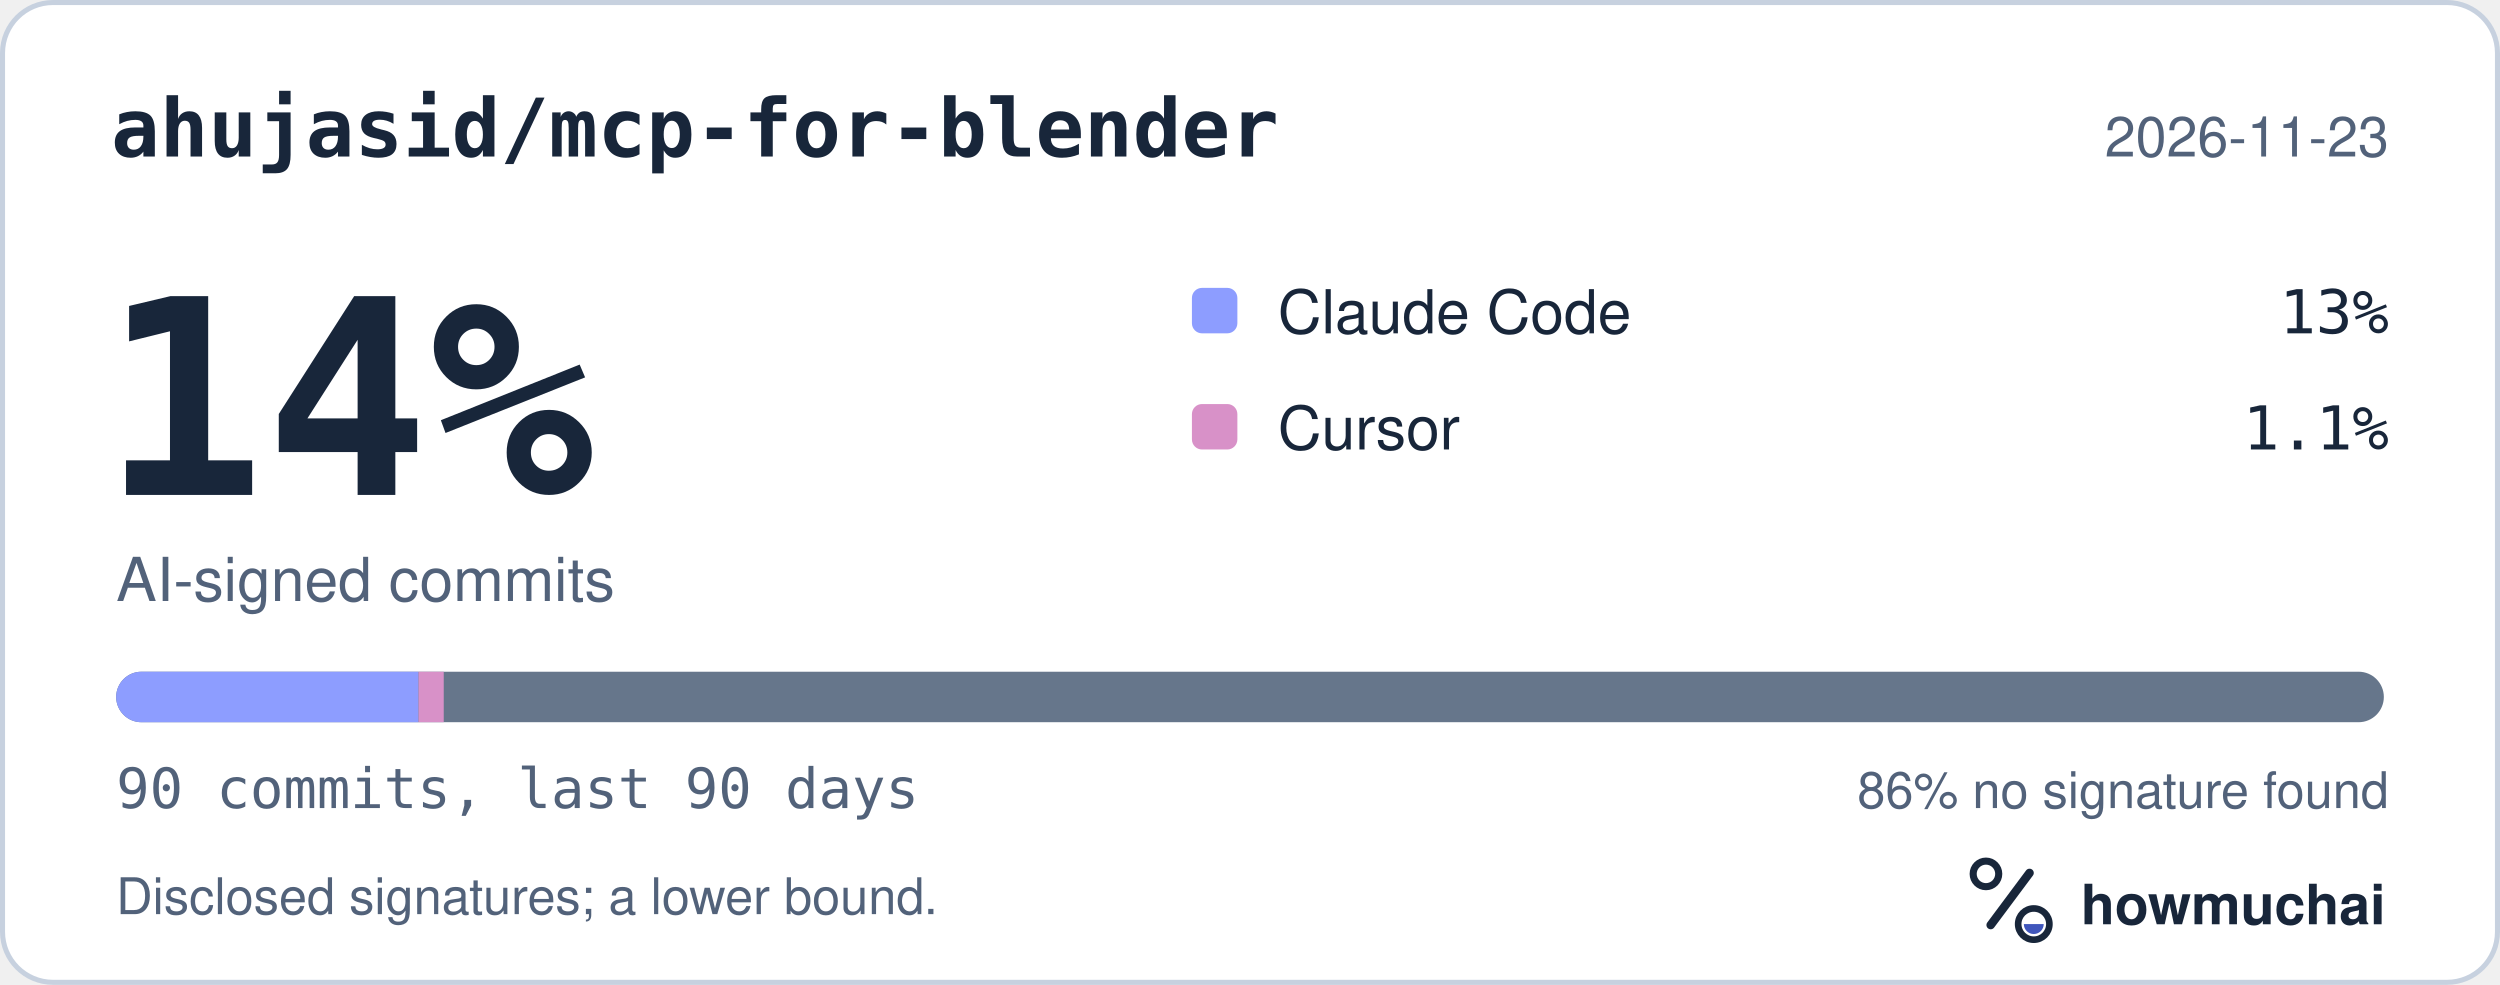
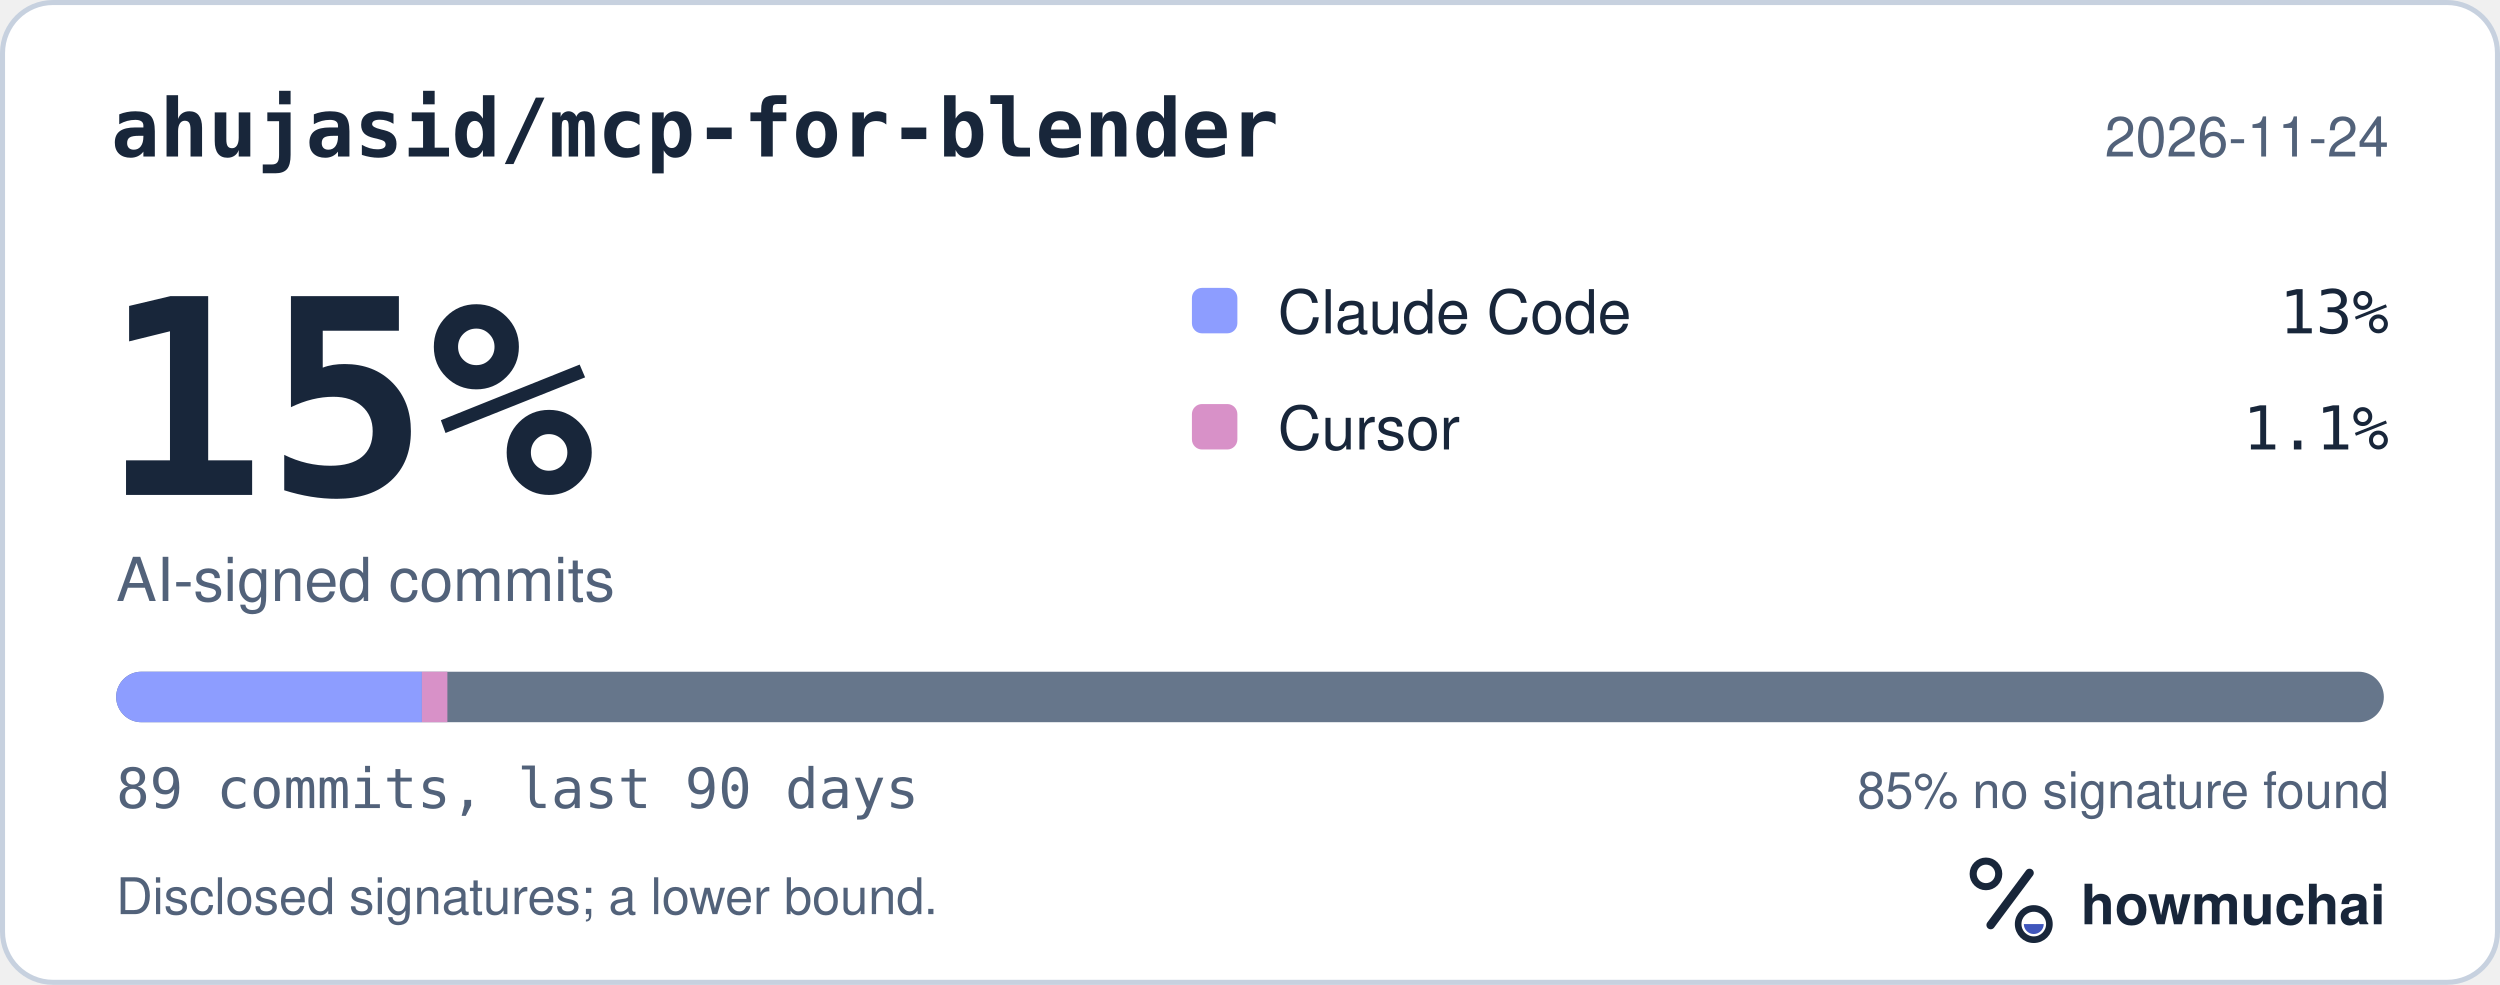
<svg xmlns="http://www.w3.org/2000/svg" width="495" height="195" viewBox="0 0 495 195" role="img" aria-labelledby="hm-t hm-d">
  <rect x="0.5" y="0.5" width="494" height="194" rx="10" fill="#FFFFFF" stroke="#C7D1DF" />
  <text x="22" y="31" fill="#18263A" font-family="ui-monospace, SF Mono, Menlo, Consolas, IBM Plex Mono, monospace" font-size="16" font-weight="600">ahujasid/mcp-for-blender</text>
-   <text x="473" y="31" fill="#52627A" font-family="-apple-system, BlinkMacSystemFont, Segoe UI, Helvetica, Arial, Fira Sans, sans-serif" font-size="11" text-anchor="end">2026-11-23</text>
-   <text x="20" y="98" fill="#18263A" font-family="ui-monospace, SF Mono, Menlo, Consolas, IBM Plex Mono, monospace" font-size="54" font-weight="700">14%</text>
+   <text x="473" y="31" fill="#52627A" font-family="-apple-system, BlinkMacSystemFont, Segoe UI, Helvetica, Arial, Fira Sans, sans-serif" font-size="11" text-anchor="end">2026-11-24</text>
+   <text x="20" y="98" fill="#18263A" font-family="ui-monospace, SF Mono, Menlo, Consolas, IBM Plex Mono, monospace" font-size="54" font-weight="700">15%</text>
  <text x="23" y="119" fill="#52627A" font-family="-apple-system, BlinkMacSystemFont, Segoe UI, Helvetica, Arial, Fira Sans, sans-serif" font-size="12">AI-signed commits</text>
  <rect x="236" y="57" width="9" height="9" rx="2" fill="#8D9DFF" />
  <text x="253" y="66" fill="#18263A" font-family="-apple-system, BlinkMacSystemFont, Segoe UI, Helvetica, Arial, Fira Sans, sans-serif" font-size="12">Claude Code</text>
  <text x="473" y="66" fill="#18263A" font-family="ui-monospace, SF Mono, Menlo, Consolas, IBM Plex Mono, monospace" font-size="12" text-anchor="end">13%</text>
  <rect x="236" y="80" width="9" height="9" rx="2" fill="#D891C8" />
  <text x="253" y="89" fill="#18263A" font-family="-apple-system, BlinkMacSystemFont, Segoe UI, Helvetica, Arial, Fira Sans, sans-serif" font-size="12">Cursor</text>
  <text x="473" y="89" fill="#18263A" font-family="ui-monospace, SF Mono, Menlo, Consolas, IBM Plex Mono, monospace" font-size="12" text-anchor="end">1.1%</text>
  <defs>
    <clipPath id="hm-bar">
      <rect x="23" y="133" width="449" height="10" rx="5" />
    </clipPath>
  </defs>
  <rect x="23" y="133" width="449" height="10" rx="5" fill="#66768B" />
  <g clip-path="url(#hm-bar)">
-     <rect x="23.00" y="133" width="59.87" height="10" fill="#8D9DFF" />
-     <rect x="82.87" y="133" width="4.99" height="10" fill="#D891C8" />
+     <rect x="23.00" y="133" width="60.54" height="10" fill="#8D9DFF" />
+     <rect x="83.54" y="133" width="5.04" height="10" fill="#D891C8" />
  </g>
-   <text x="23" y="160" fill="#52627A" font-family="ui-monospace, SF Mono, Menlo, Consolas, IBM Plex Mono, monospace" font-size="11">90 commits, last 90 days</text>
-   <text x="473" y="160" fill="#52627A" font-family="-apple-system, BlinkMacSystemFont, Segoe UI, Helvetica, Arial, Fira Sans, sans-serif" font-size="10" text-anchor="end">86% no signature found</text>
+   <text x="23" y="160" fill="#52627A" font-family="ui-monospace, SF Mono, Menlo, Consolas, IBM Plex Mono, monospace" font-size="11">89 commits, last 90 days</text>
+   <text x="473" y="160" fill="#52627A" font-family="-apple-system, BlinkMacSystemFont, Segoe UI, Helvetica, Arial, Fira Sans, sans-serif" font-size="10" text-anchor="end">85% no signature found</text>
  <text x="23" y="181" fill="#52627A" font-family="-apple-system, BlinkMacSystemFont, Segoe UI, Helvetica, Arial, Fira Sans, sans-serif" font-size="10">Disclosed signatures; a lower bound.</text>
  <g transform="translate(386 166) scale(0.046875)">
    <circle cx="154" cy="150" r="54" fill="none" stroke="#18263A" stroke-width="30" />
    <path d="M174 366 338 146" fill="none" stroke="#18263A" stroke-width="36" stroke-linecap="round" />
    <circle cx="356" cy="362" r="66" fill="none" stroke="#18263A" stroke-width="28" />
    <path d="M314 362a42 42 0 0 0 84 0Z" fill="#4056BC" />
  </g>
  <text x="412" y="183" fill="#18263A" font-family="-apple-system, BlinkMacSystemFont, Segoe UI, Helvetica, Arial, Fira Sans, sans-serif" font-size="11" font-weight="650">howmuchai</text>
</svg>
